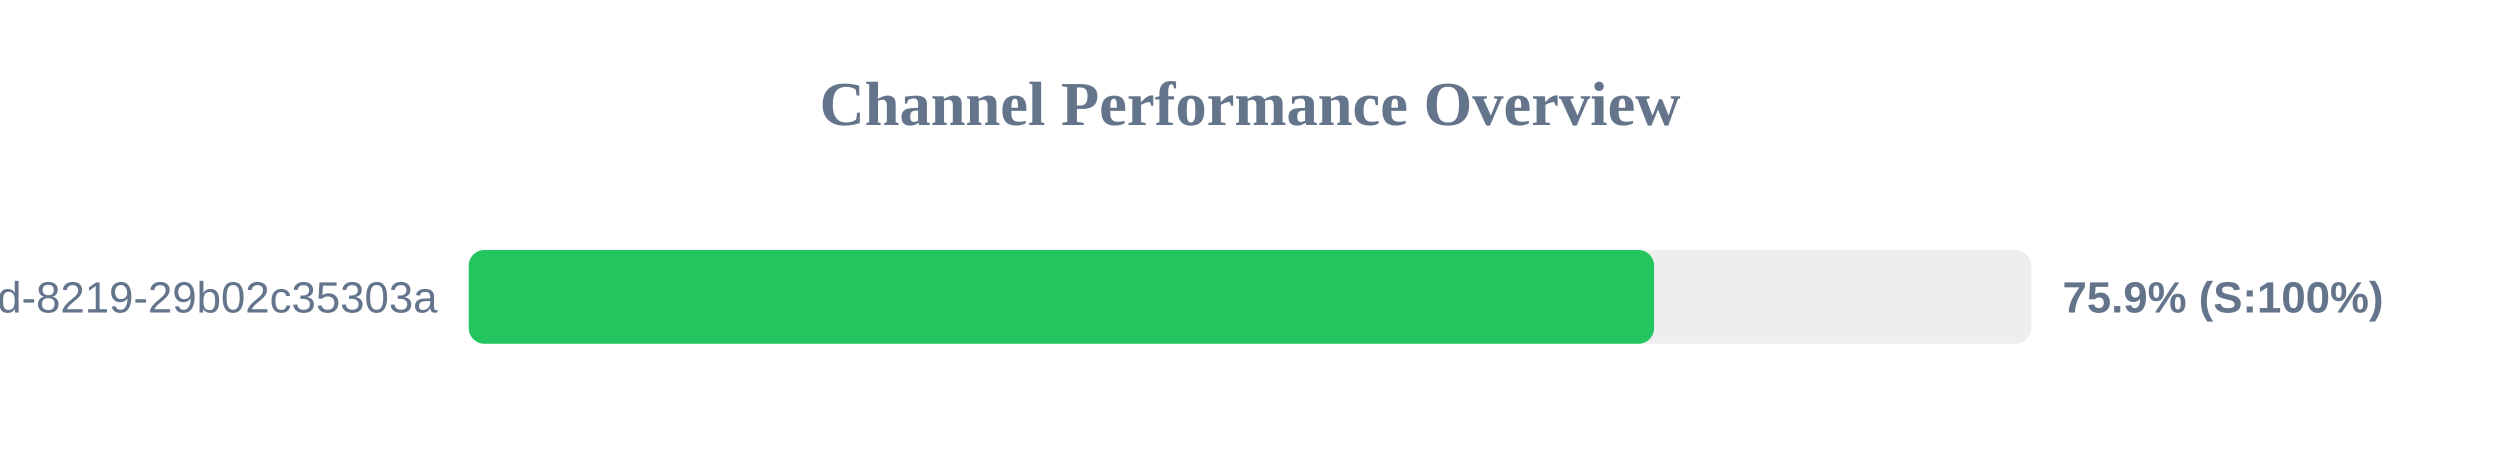
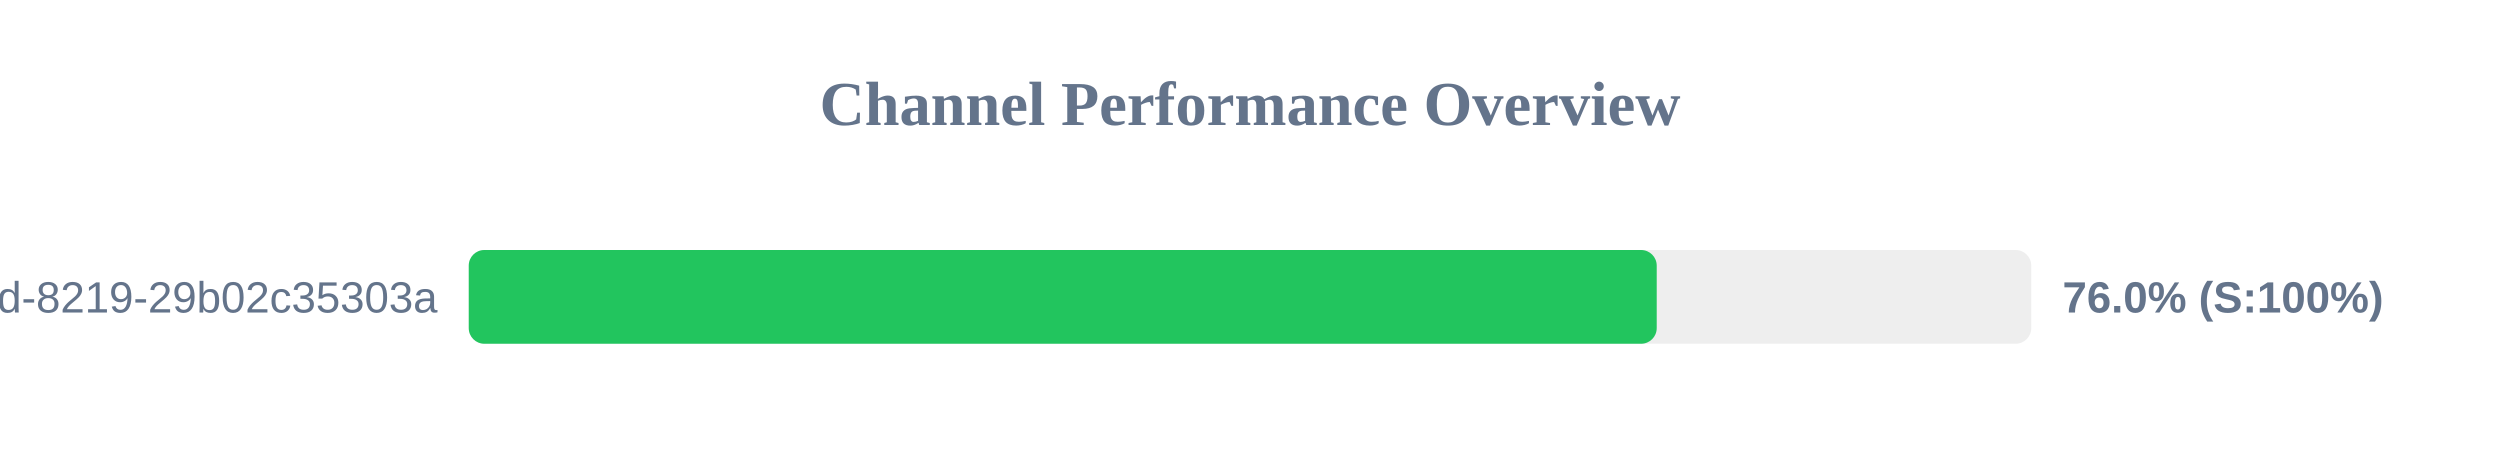
<svg xmlns="http://www.w3.org/2000/svg" width="800" height="150" version="1.1">
  <style>
        .row { font: 14px Arial; fill: #64748b; }
        .score { font: bold 14px Arial; fill: #64748b; }
    </style>
  <text x="400" y="40" text-anchor="middle" font-size="20px" font-weight="bold" fill="#64748b">Channel Performance Overview</text>
  <rect x="150" y="80" width="500" height="30" fill="#eee" rx="5" />
-   <rect x="150" y="80" width="379.3" height="30" fill="#22c55e" rx="5" />
+   <rect x="150" y="80" width="380.15" height="30" fill="#22c55e" rx="5" />
  <text x="140" y="100" text-anchor="end" class="row">?uuid=5eaa121d-4362-444d-8219-29b02c35303a</text>
-   <text x="660" y="100" text-anchor="start" class="score">75.9% (S:100%)</text>
+   <text x="660" y="100" text-anchor="start" class="score">76.0% (S:100%)</text>
</svg>
